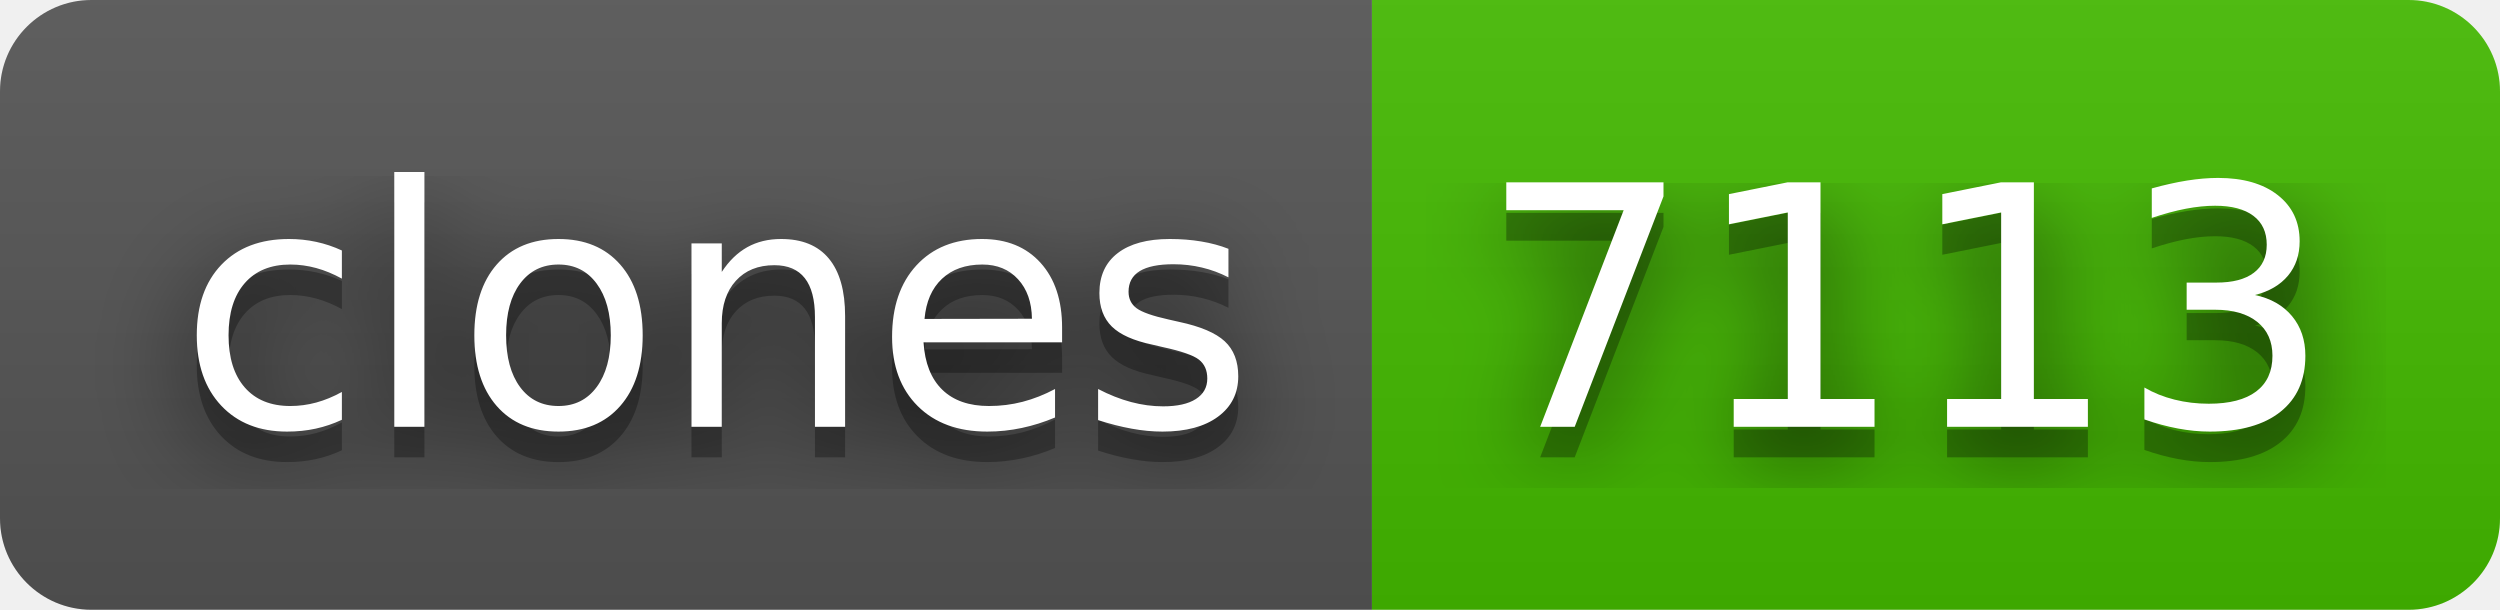
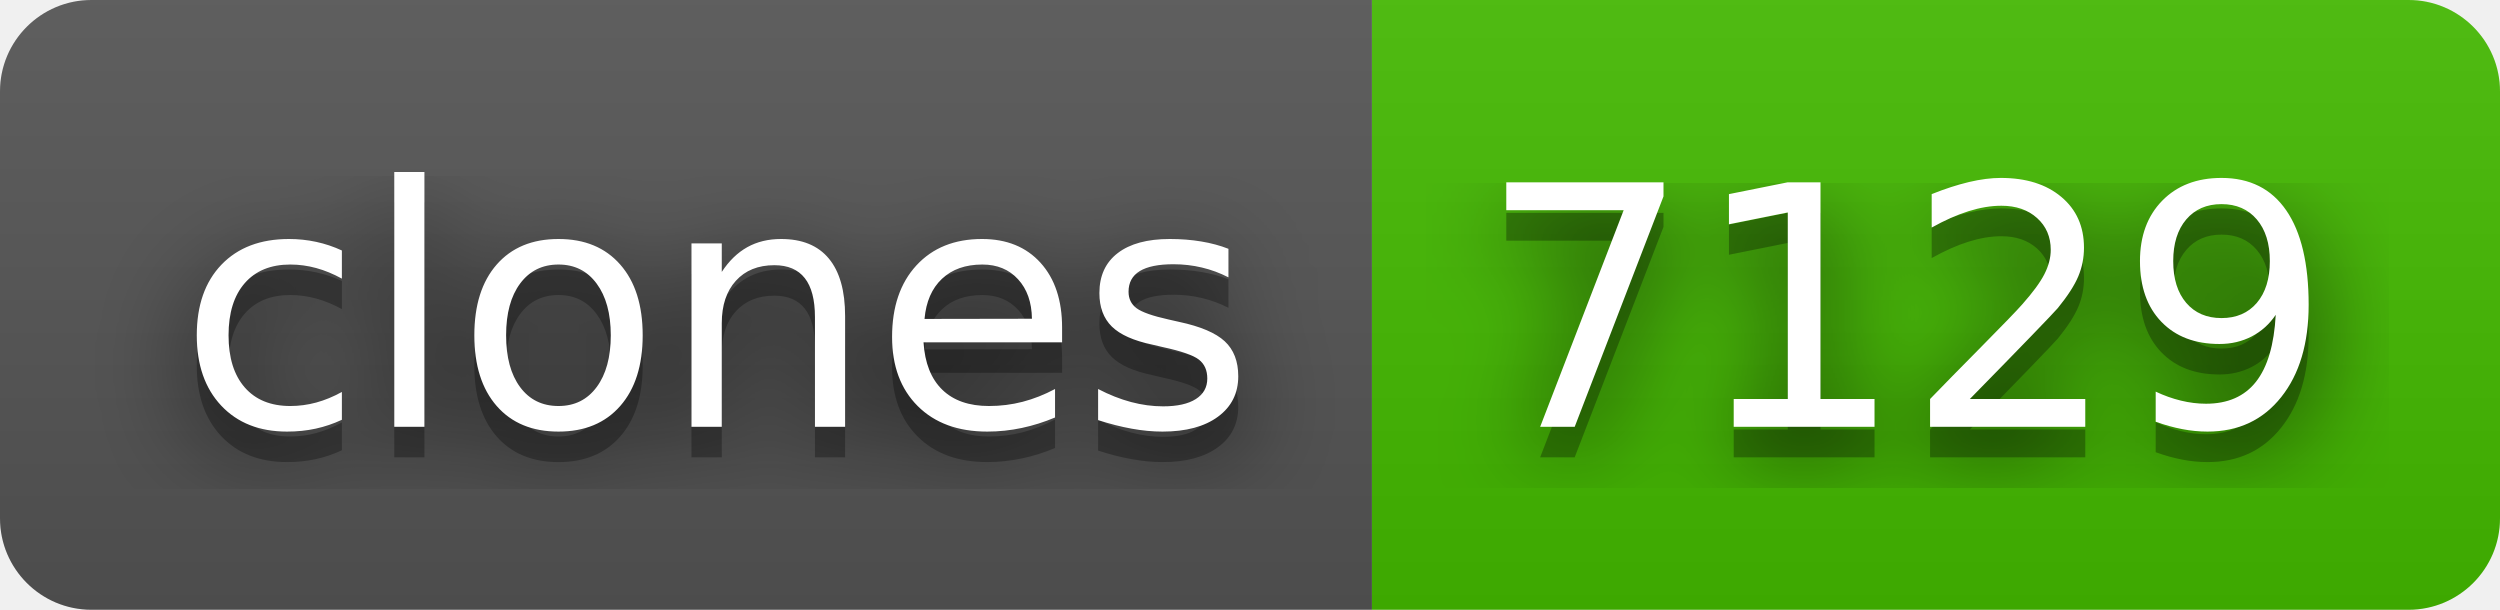
- <svg xmlns="http://www.w3.org/2000/svg" width="82" height="20" role="img" aria-label="clones: 7113">
+ <svg xmlns="http://www.w3.org/2000/svg" width="82" height="20" role="img" aria-label="clones: 7129">
  <filter id="blur">
    <feGaussianBlur in="SourceGraphic" stdDeviation="16" />
  </filter>
  <linearGradient id="s" x2="0" y2="100%">
    <stop offset="0" stop-color="#bbb" stop-opacity=".1" />
    <stop offset="1" stop-opacity=".1" />
  </linearGradient>
  <clipPath id="r">
    <rect width="82" height="20" rx="3" fill="#fff" />
  </clipPath>
  <g clip-path="url(#r)">
    <rect width="45" height="20" fill="#555" />
    <rect x="45" width="37" height="20" fill="#4b0" />
    <rect width="82" height="20" fill="url(#s)" />
  </g>
  <g fill="#fff" text-anchor="middle" font-family="Verdana,Geneva,DejaVu Sans,sans-serif" text-rendering="geometricPrecision" font-size="110">
    <text aria-hidden="true" x="235" y="150" fill="#010101" fill-opacity=".80" filter="url(#blur)" transform="scale(.1)" textLength="350">clones</text>
    <text aria-hidden="true" x="235" y="150" fill="#010101" fill-opacity=".3" transform="scale(.1)" textLength="350">clones</text>
    <text x="235" y="140" transform="scale(.1)" fill="#fff" textLength="350">clones</text>
-     <text aria-hidden="true" x="625" y="150" fill="#010101" fill-opacity=".80" filter="url(#blur)" transform="scale(.1)" textLength="270">7113</text>
-     <text aria-hidden="true" x="625" y="150" fill="#010101" fill-opacity=".3" transform="scale(.1)" textLength="270">7113</text>
-     <text x="625" y="140" transform="scale(.1)" fill="#fff" textLength="270">7113</text>
+     <text aria-hidden="true" x="625" y="150" fill="#010101" fill-opacity=".80" filter="url(#blur)" transform="scale(.1)" textLength="270">7129</text>
+     <text aria-hidden="true" x="625" y="150" fill="#010101" fill-opacity=".3" transform="scale(.1)" textLength="270">7129</text>
+     <text x="625" y="140" transform="scale(.1)" fill="#fff" textLength="270">7129</text>
  </g>
</svg>
